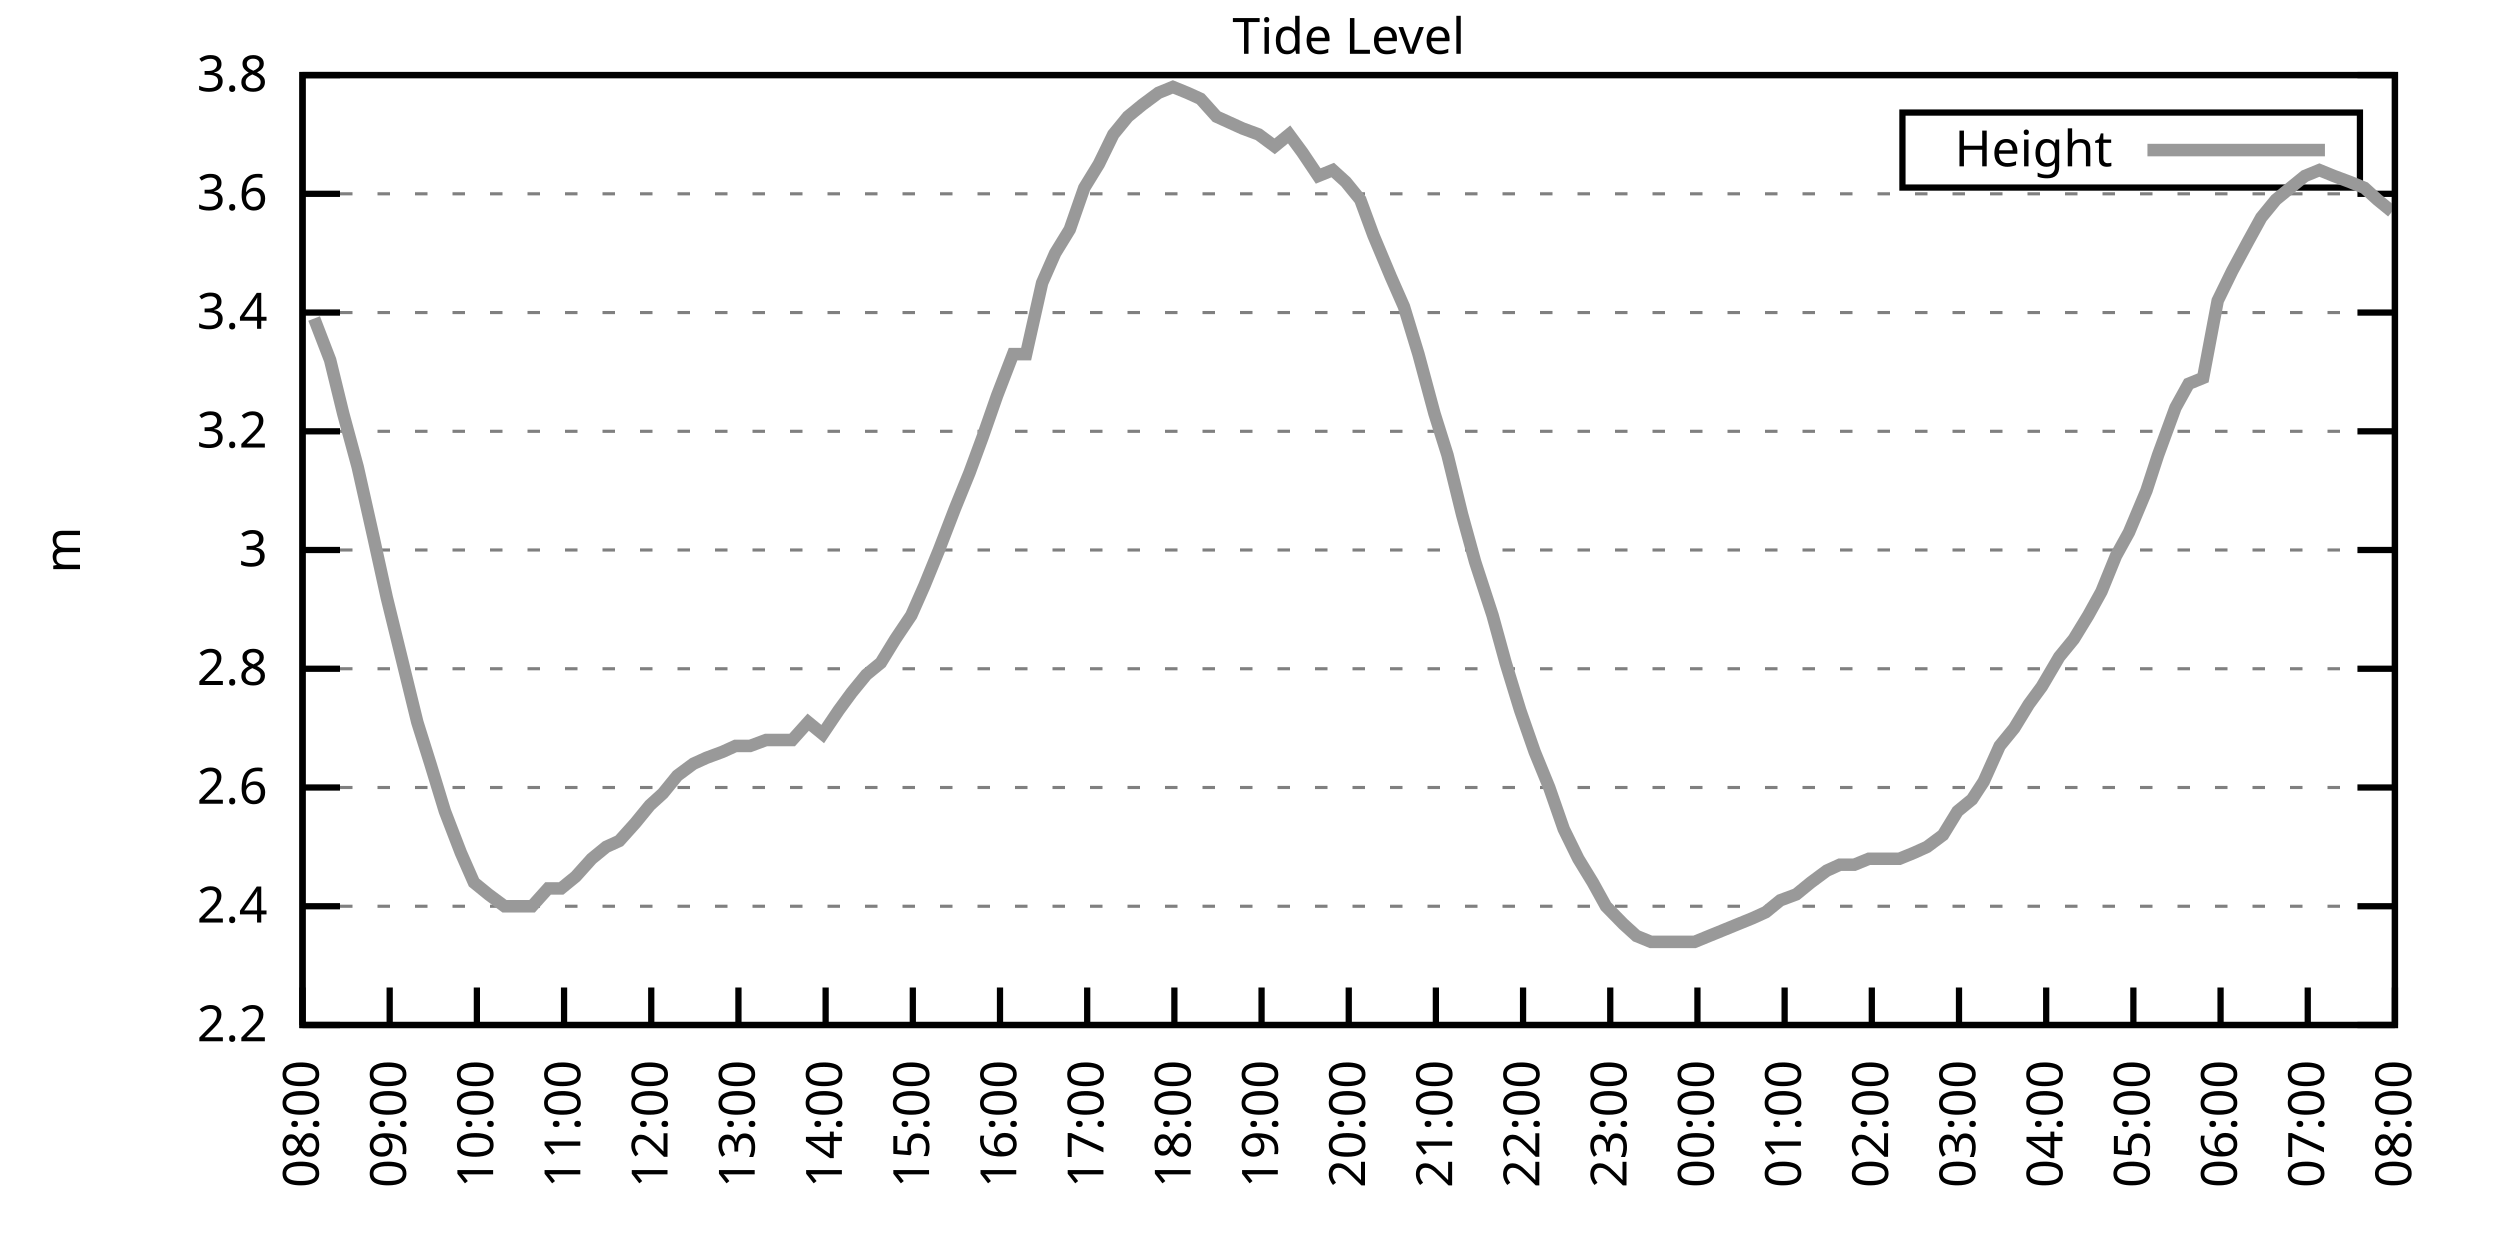
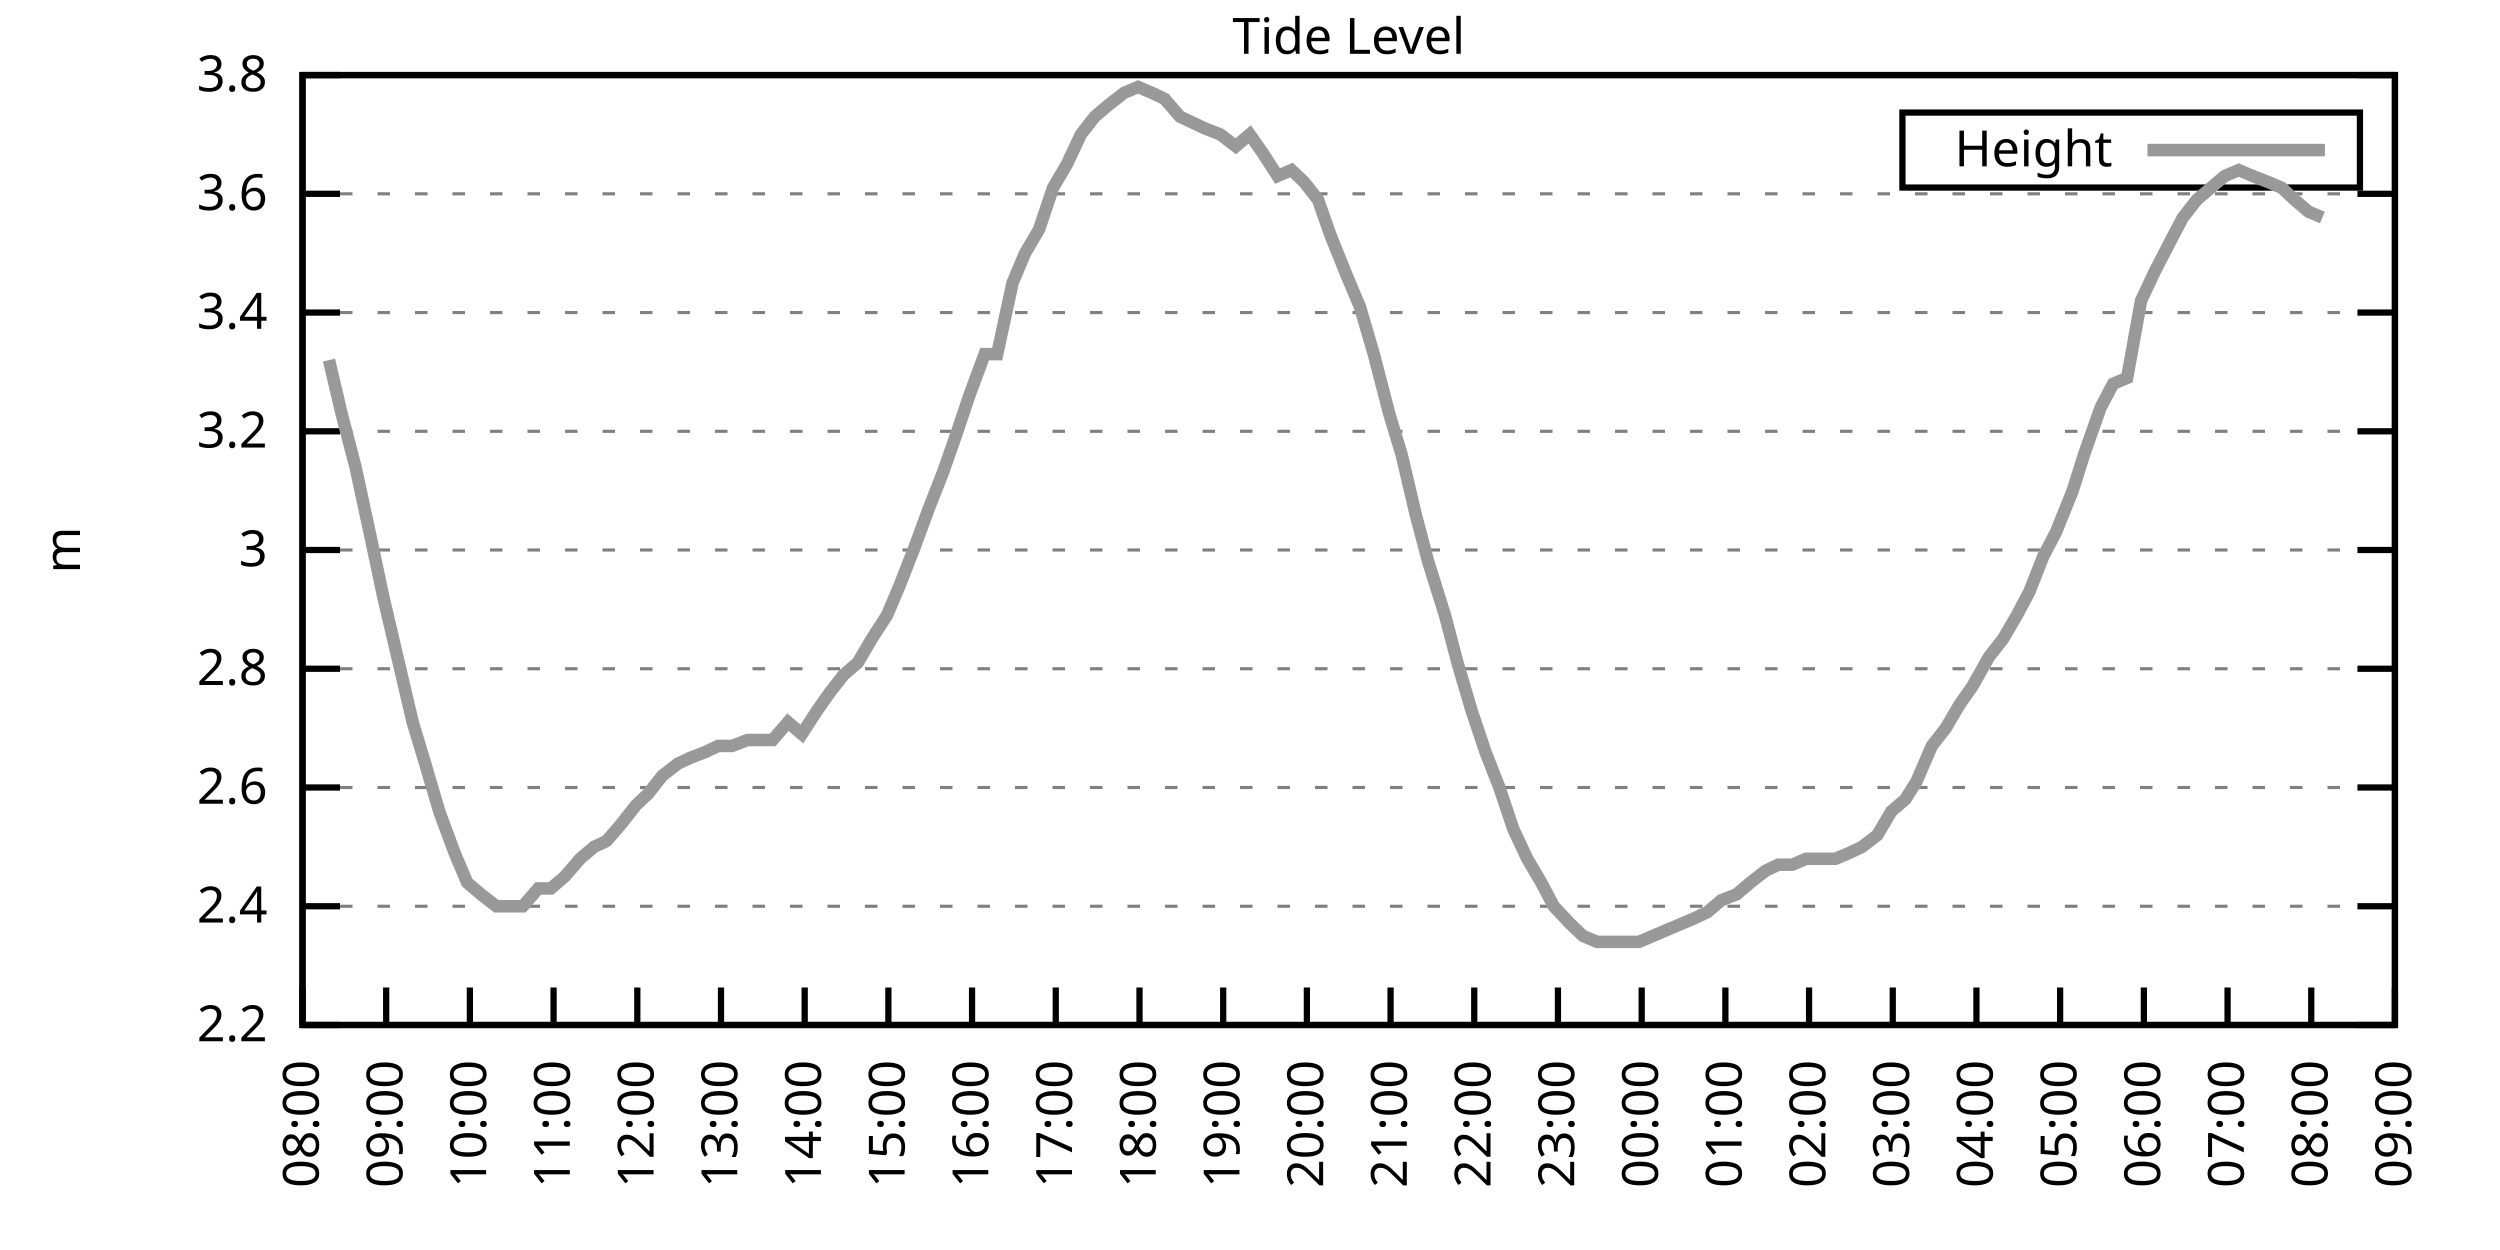
<svg xmlns="http://www.w3.org/2000/svg" xmlns:xlink="http://www.w3.org/1999/xlink" width="400" height="200" viewBox="0 0 400 200">
  <g id="gnuplot_canvas">
    <rect x="0" y="0" width="400" height="200" fill="none" />
    <defs>
      <circle id="gpDot" r="0.5" stroke-width="0.5" stroke="currentColor" />
      <path id="gpPt0" stroke-width="0.333" stroke="currentColor" d="M-1,0 h2 M0,-1 v2" />
      <path id="gpPt1" stroke-width="0.333" stroke="currentColor" d="M-1,-1 L1,1 M1,-1 L-1,1" />
      <path id="gpPt2" stroke-width="0.333" stroke="currentColor" d="M-1,0 L1,0 M0,-1 L0,1 M-1,-1 L1,1 M-1,1 L1,-1" />
      <rect id="gpPt3" stroke-width="0.333" stroke="currentColor" x="-1" y="-1" width="2" height="2" />
      <rect id="gpPt4" stroke-width="0.333" stroke="currentColor" fill="currentColor" x="-1" y="-1" width="2" height="2" />
      <circle id="gpPt5" stroke-width="0.333" stroke="currentColor" cx="0" cy="0" r="1" />
      <use xlink:href="#gpPt5" id="gpPt6" fill="currentColor" stroke="none" />
      <path id="gpPt7" stroke-width="0.333" stroke="currentColor" d="M0,-1.33 L-1.33,0.67 L1.33,0.67 z" />
      <use xlink:href="#gpPt7" id="gpPt8" fill="currentColor" stroke="none" />
      <use xlink:href="#gpPt7" id="gpPt9" stroke="currentColor" transform="rotate(180)" />
      <use xlink:href="#gpPt9" id="gpPt10" fill="currentColor" stroke="none" />
      <use xlink:href="#gpPt3" id="gpPt11" stroke="currentColor" transform="rotate(45)" />
      <use xlink:href="#gpPt11" id="gpPt12" fill="currentColor" stroke="none" />
      <path id="gpPt13" stroke-width="0.333" stroke="currentColor" d="M0,1.330 L1.265,0.411 L0.782,-1.067 L-0.782,-1.076 L-1.265,0.411 z" />
      <use xlink:href="#gpPt13" id="gpPt14" fill="currentColor" stroke="none" />
      <filter id="textbox" filterUnits="objectBoundingBox" x="0" y="0" height="1" width="1">
        <feFlood flood-color="white" flood-opacity="1" result="bgnd" />
        <feComposite in="SourceGraphic" in2="bgnd" operator="atop" />
      </filter>
      <filter id="greybox" filterUnits="objectBoundingBox" x="0" y="0" height="1" width="1">
        <feFlood flood-color="lightgrey" flood-opacity="1" result="grey" />
        <feComposite in="SourceGraphic" in2="grey" operator="atop" />
      </filter>
    </defs>
    <g fill="none" color="white" stroke="currentColor" stroke-width="1.00" stroke-linecap="butt" stroke-linejoin="miter">
</g>
    <g fill="none" color="black" stroke="currentColor" stroke-width="1.00" stroke-linecap="butt" stroke-linejoin="miter">
      <g stroke="none" shape-rendering="crispEdges">
        <polygon fill="rgb(255, 255, 255)" points="48.40,164.00 383.18,164.00 383.18,12.02 48.40,12.02 " />
      </g>
    </g>
    <g fill="none" color="black" stroke="currentColor" stroke-width="1.00" stroke-linecap="butt" stroke-linejoin="miter">
</g>
    <g fill="none" color="black" stroke="black" stroke-width="0.50" stroke-linecap="butt" stroke-linejoin="miter">
</g>
    <g fill="none" color="gray" stroke="currentColor" stroke-width="0.50" stroke-linecap="butt" stroke-linejoin="miter">
      <path stroke="gray" stroke-dasharray="2,4" class="gridline" d="M48.40,164.00 L383.19,164.00  " />
    </g>
    <g fill="none" color="gray" stroke="gray" stroke-width="1.00" stroke-linecap="butt" stroke-linejoin="miter">
</g>
    <g fill="none" color="black" stroke="currentColor" stroke-width="1.00" stroke-linecap="butt" stroke-linejoin="miter">
      <path stroke="black" d="M48.40,164.00 L54.40,164.00 M383.19,164.00 L377.19,164.00  " />
      <g transform="translate(42.80,166.60)" stroke="none" fill="black" font-family="Sans" font-size="8.00" text-anchor="end">
        <text>
          <tspan font-family="Sans"> 2.2</tspan>
        </text>
      </g>
    </g>
    <g fill="none" color="black" stroke="currentColor" stroke-width="1.00" stroke-linecap="butt" stroke-linejoin="miter">
</g>
    <g fill="none" color="black" stroke="black" stroke-width="0.50" stroke-linecap="butt" stroke-linejoin="miter">
</g>
    <g fill="none" color="gray" stroke="currentColor" stroke-width="0.50" stroke-linecap="butt" stroke-linejoin="miter">
      <path stroke="gray" stroke-dasharray="2,4" class="gridline" d="M48.40,145.00 L383.19,145.00  " />
    </g>
    <g fill="none" color="gray" stroke="gray" stroke-width="1.00" stroke-linecap="butt" stroke-linejoin="miter">
</g>
    <g fill="none" color="black" stroke="currentColor" stroke-width="1.00" stroke-linecap="butt" stroke-linejoin="miter">
      <path stroke="black" d="M48.40,145.00 L54.40,145.00 M383.19,145.00 L377.19,145.00  " />
      <g transform="translate(42.80,147.60)" stroke="none" fill="black" font-family="Sans" font-size="8.00" text-anchor="end">
        <text>
          <tspan font-family="Sans"> 2.4</tspan>
        </text>
      </g>
    </g>
    <g fill="none" color="black" stroke="currentColor" stroke-width="1.00" stroke-linecap="butt" stroke-linejoin="miter">
</g>
    <g fill="none" color="black" stroke="black" stroke-width="0.50" stroke-linecap="butt" stroke-linejoin="miter">
</g>
    <g fill="none" color="gray" stroke="currentColor" stroke-width="0.50" stroke-linecap="butt" stroke-linejoin="miter">
      <path stroke="gray" stroke-dasharray="2,4" class="gridline" d="M48.40,126.00 L383.19,126.00  " />
    </g>
    <g fill="none" color="gray" stroke="gray" stroke-width="1.00" stroke-linecap="butt" stroke-linejoin="miter">
</g>
    <g fill="none" color="black" stroke="currentColor" stroke-width="1.00" stroke-linecap="butt" stroke-linejoin="miter">
      <path stroke="black" d="M48.40,126.00 L54.40,126.00 M383.19,126.00 L377.19,126.00  " />
      <g transform="translate(42.80,128.60)" stroke="none" fill="black" font-family="Sans" font-size="8.00" text-anchor="end">
        <text>
          <tspan font-family="Sans"> 2.6</tspan>
        </text>
      </g>
    </g>
    <g fill="none" color="black" stroke="currentColor" stroke-width="1.00" stroke-linecap="butt" stroke-linejoin="miter">
</g>
    <g fill="none" color="black" stroke="black" stroke-width="0.50" stroke-linecap="butt" stroke-linejoin="miter">
</g>
    <g fill="none" color="gray" stroke="currentColor" stroke-width="0.50" stroke-linecap="butt" stroke-linejoin="miter">
      <path stroke="gray" stroke-dasharray="2,4" class="gridline" d="M48.40,107.00 L383.19,107.00  " />
    </g>
    <g fill="none" color="gray" stroke="gray" stroke-width="1.00" stroke-linecap="butt" stroke-linejoin="miter">
</g>
    <g fill="none" color="black" stroke="currentColor" stroke-width="1.00" stroke-linecap="butt" stroke-linejoin="miter">
      <path stroke="black" d="M48.40,107.00 L54.40,107.00 M383.19,107.00 L377.19,107.00  " />
      <g transform="translate(42.80,109.60)" stroke="none" fill="black" font-family="Sans" font-size="8.00" text-anchor="end">
        <text>
          <tspan font-family="Sans"> 2.8</tspan>
        </text>
      </g>
    </g>
    <g fill="none" color="black" stroke="currentColor" stroke-width="1.00" stroke-linecap="butt" stroke-linejoin="miter">
</g>
    <g fill="none" color="black" stroke="black" stroke-width="0.50" stroke-linecap="butt" stroke-linejoin="miter">
</g>
    <g fill="none" color="gray" stroke="currentColor" stroke-width="0.50" stroke-linecap="butt" stroke-linejoin="miter">
      <path stroke="gray" stroke-dasharray="2,4" class="gridline" d="M48.40,88.00 L383.19,88.00  " />
    </g>
    <g fill="none" color="gray" stroke="gray" stroke-width="1.00" stroke-linecap="butt" stroke-linejoin="miter">
</g>
    <g fill="none" color="black" stroke="currentColor" stroke-width="1.00" stroke-linecap="butt" stroke-linejoin="miter">
      <path stroke="black" d="M48.40,88.00 L54.40,88.00 M383.19,88.00 L377.19,88.00  " />
      <g transform="translate(42.80,90.60)" stroke="none" fill="black" font-family="Sans" font-size="8.00" text-anchor="end">
        <text>
          <tspan font-family="Sans"> 3</tspan>
        </text>
      </g>
    </g>
    <g fill="none" color="black" stroke="currentColor" stroke-width="1.00" stroke-linecap="butt" stroke-linejoin="miter">
</g>
    <g fill="none" color="black" stroke="black" stroke-width="0.50" stroke-linecap="butt" stroke-linejoin="miter">
</g>
    <g fill="none" color="gray" stroke="currentColor" stroke-width="0.50" stroke-linecap="butt" stroke-linejoin="miter">
      <path stroke="gray" stroke-dasharray="2,4" class="gridline" d="M48.40,69.01 L383.19,69.01  " />
    </g>
    <g fill="none" color="gray" stroke="gray" stroke-width="1.00" stroke-linecap="butt" stroke-linejoin="miter">
</g>
    <g fill="none" color="black" stroke="currentColor" stroke-width="1.00" stroke-linecap="butt" stroke-linejoin="miter">
      <path stroke="black" d="M48.40,69.01 L54.40,69.01 M383.19,69.01 L377.19,69.01  " />
      <g transform="translate(42.80,71.61)" stroke="none" fill="black" font-family="Sans" font-size="8.00" text-anchor="end">
        <text>
          <tspan font-family="Sans"> 3.2</tspan>
        </text>
      </g>
    </g>
    <g fill="none" color="black" stroke="currentColor" stroke-width="1.00" stroke-linecap="butt" stroke-linejoin="miter">
</g>
    <g fill="none" color="black" stroke="black" stroke-width="0.50" stroke-linecap="butt" stroke-linejoin="miter">
</g>
    <g fill="none" color="gray" stroke="currentColor" stroke-width="0.50" stroke-linecap="butt" stroke-linejoin="miter">
      <path stroke="gray" stroke-dasharray="2,4" class="gridline" d="M48.40,50.01 L383.19,50.01  " />
    </g>
    <g fill="none" color="gray" stroke="gray" stroke-width="1.00" stroke-linecap="butt" stroke-linejoin="miter">
</g>
    <g fill="none" color="black" stroke="currentColor" stroke-width="1.00" stroke-linecap="butt" stroke-linejoin="miter">
      <path stroke="black" d="M48.40,50.01 L54.40,50.01 M383.19,50.01 L377.19,50.01  " />
      <g transform="translate(42.80,52.61)" stroke="none" fill="black" font-family="Sans" font-size="8.00" text-anchor="end">
        <text>
          <tspan font-family="Sans"> 3.4</tspan>
        </text>
      </g>
    </g>
    <g fill="none" color="black" stroke="currentColor" stroke-width="1.00" stroke-linecap="butt" stroke-linejoin="miter">
</g>
    <g fill="none" color="black" stroke="black" stroke-width="0.50" stroke-linecap="butt" stroke-linejoin="miter">
</g>
    <g fill="none" color="gray" stroke="currentColor" stroke-width="0.50" stroke-linecap="butt" stroke-linejoin="miter">
      <path stroke="gray" stroke-dasharray="2,4" class="gridline" d="M48.40,31.01 L383.19,31.01  " />
    </g>
    <g fill="none" color="gray" stroke="gray" stroke-width="1.00" stroke-linecap="butt" stroke-linejoin="miter">
</g>
    <g fill="none" color="black" stroke="currentColor" stroke-width="1.00" stroke-linecap="butt" stroke-linejoin="miter">
      <path stroke="black" d="M48.40,31.01 L54.40,31.01 M383.19,31.01 L377.19,31.01  " />
      <g transform="translate(42.80,33.61)" stroke="none" fill="black" font-family="Sans" font-size="8.00" text-anchor="end">
        <text>
          <tspan font-family="Sans"> 3.6</tspan>
        </text>
      </g>
    </g>
    <g fill="none" color="black" stroke="currentColor" stroke-width="1.00" stroke-linecap="butt" stroke-linejoin="miter">
</g>
    <g fill="none" color="black" stroke="black" stroke-width="0.50" stroke-linecap="butt" stroke-linejoin="miter">
</g>
    <g fill="none" color="gray" stroke="currentColor" stroke-width="0.50" stroke-linecap="butt" stroke-linejoin="miter">
      <path stroke="gray" stroke-dasharray="2,4" class="gridline" d="M48.40,12.01 L383.19,12.01  " />
    </g>
    <g fill="none" color="gray" stroke="gray" stroke-width="1.00" stroke-linecap="butt" stroke-linejoin="miter">
</g>
    <g fill="none" color="black" stroke="currentColor" stroke-width="1.00" stroke-linecap="butt" stroke-linejoin="miter">
      <path stroke="black" d="M48.40,12.01 L54.40,12.01 M383.19,12.01 L377.19,12.01  " />
      <g transform="translate(42.80,14.61)" stroke="none" fill="black" font-family="Sans" font-size="8.00" text-anchor="end">
        <text>
          <tspan font-family="Sans"> 3.8</tspan>
        </text>
      </g>
    </g>
    <g fill="none" color="black" stroke="currentColor" stroke-width="1.00" stroke-linecap="butt" stroke-linejoin="miter">
      <path stroke="black" d="M48.40,164.00 L48.40,158.00  " />
      <g transform="translate(51.00,169.60) rotate(270.00)" stroke="none" fill="black" font-family="Sans" font-size="8.00" text-anchor="end">
        <text>
          <tspan font-family="Sans">08:00</tspan>
        </text>
      </g>
    </g>
    <g fill="none" color="black" stroke="currentColor" stroke-width="1.00" stroke-linecap="butt" stroke-linejoin="miter">
-       <path stroke="black" d="M62.35,164.00 L62.35,158.00  " />
-       <g transform="translate(64.95,169.60) rotate(270.00)" stroke="none" fill="black" font-family="Sans" font-size="8.00" text-anchor="end">
+       <path stroke="black" d="M61.79,164.00 L61.79,158.00  " />
+       <g transform="translate(64.39,169.60) rotate(270.00)" stroke="none" fill="black" font-family="Sans" font-size="8.00" text-anchor="end">
        <text>
          <tspan font-family="Sans">09:00</tspan>
        </text>
      </g>
    </g>
    <g fill="none" color="black" stroke="currentColor" stroke-width="1.00" stroke-linecap="butt" stroke-linejoin="miter">
-       <path stroke="black" d="M76.30,164.00 L76.30,158.00  " />
-       <g transform="translate(78.90,169.60) rotate(270.00)" stroke="none" fill="black" font-family="Sans" font-size="8.00" text-anchor="end">
+       <path stroke="black" d="M75.18,164.00 L75.18,158.00  " />
+       <g transform="translate(77.78,169.60) rotate(270.00)" stroke="none" fill="black" font-family="Sans" font-size="8.00" text-anchor="end">
        <text>
          <tspan font-family="Sans">10:00</tspan>
        </text>
      </g>
    </g>
    <g fill="none" color="black" stroke="currentColor" stroke-width="1.00" stroke-linecap="butt" stroke-linejoin="miter">
-       <path stroke="black" d="M90.25,164.00 L90.25,158.00  " />
-       <g transform="translate(92.85,169.60) rotate(270.00)" stroke="none" fill="black" font-family="Sans" font-size="8.00" text-anchor="end">
+       <path stroke="black" d="M88.57,164.00 L88.57,158.00  " />
+       <g transform="translate(91.17,169.60) rotate(270.00)" stroke="none" fill="black" font-family="Sans" font-size="8.00" text-anchor="end">
        <text>
          <tspan font-family="Sans">11:00</tspan>
        </text>
      </g>
    </g>
    <g fill="none" color="black" stroke="currentColor" stroke-width="1.00" stroke-linecap="butt" stroke-linejoin="miter">
-       <path stroke="black" d="M104.20,164.00 L104.20,158.00  " />
-       <g transform="translate(106.80,169.60) rotate(270.00)" stroke="none" fill="black" font-family="Sans" font-size="8.00" text-anchor="end">
+       <path stroke="black" d="M101.97,164.00 L101.97,158.00  " />
+       <g transform="translate(104.57,169.60) rotate(270.00)" stroke="none" fill="black" font-family="Sans" font-size="8.00" text-anchor="end">
        <text>
          <tspan font-family="Sans">12:00</tspan>
        </text>
      </g>
    </g>
    <g fill="none" color="black" stroke="currentColor" stroke-width="1.00" stroke-linecap="butt" stroke-linejoin="miter">
-       <path stroke="black" d="M118.15,164.00 L118.15,158.00  " />
-       <g transform="translate(120.75,169.60) rotate(270.00)" stroke="none" fill="black" font-family="Sans" font-size="8.00" text-anchor="end">
+       <path stroke="black" d="M115.36,164.00 L115.36,158.00  " />
+       <g transform="translate(117.96,169.60) rotate(270.00)" stroke="none" fill="black" font-family="Sans" font-size="8.00" text-anchor="end">
        <text>
          <tspan font-family="Sans">13:00</tspan>
        </text>
      </g>
    </g>
    <g fill="none" color="black" stroke="currentColor" stroke-width="1.00" stroke-linecap="butt" stroke-linejoin="miter">
-       <path stroke="black" d="M132.10,164.00 L132.10,158.00  " />
-       <g transform="translate(134.70,169.60) rotate(270.00)" stroke="none" fill="black" font-family="Sans" font-size="8.00" text-anchor="end">
+       <path stroke="black" d="M128.75,164.00 L128.75,158.00  " />
+       <g transform="translate(131.35,169.60) rotate(270.00)" stroke="none" fill="black" font-family="Sans" font-size="8.00" text-anchor="end">
        <text>
          <tspan font-family="Sans">14:00</tspan>
        </text>
      </g>
    </g>
    <g fill="none" color="black" stroke="currentColor" stroke-width="1.00" stroke-linecap="butt" stroke-linejoin="miter">
-       <path stroke="black" d="M146.05,164.00 L146.05,158.00  " />
-       <g transform="translate(148.65,169.60) rotate(270.00)" stroke="none" fill="black" font-family="Sans" font-size="8.00" text-anchor="end">
+       <path stroke="black" d="M142.14,164.00 L142.14,158.00  " />
+       <g transform="translate(144.74,169.60) rotate(270.00)" stroke="none" fill="black" font-family="Sans" font-size="8.00" text-anchor="end">
        <text>
          <tspan font-family="Sans">15:00</tspan>
        </text>
      </g>
    </g>
    <g fill="none" color="black" stroke="currentColor" stroke-width="1.00" stroke-linecap="butt" stroke-linejoin="miter">
-       <path stroke="black" d="M160.00,164.00 L160.00,158.00  " />
-       <g transform="translate(162.60,169.60) rotate(270.00)" stroke="none" fill="black" font-family="Sans" font-size="8.00" text-anchor="end">
+       <path stroke="black" d="M155.53,164.00 L155.53,158.00  " />
+       <g transform="translate(158.13,169.60) rotate(270.00)" stroke="none" fill="black" font-family="Sans" font-size="8.00" text-anchor="end">
        <text>
          <tspan font-family="Sans">16:00</tspan>
        </text>
      </g>
    </g>
    <g fill="none" color="black" stroke="currentColor" stroke-width="1.00" stroke-linecap="butt" stroke-linejoin="miter">
-       <path stroke="black" d="M173.95,164.00 L173.95,158.00  " />
-       <g transform="translate(176.55,169.60) rotate(270.00)" stroke="none" fill="black" font-family="Sans" font-size="8.00" text-anchor="end">
+       <path stroke="black" d="M168.92,164.00 L168.92,158.00  " />
+       <g transform="translate(171.52,169.60) rotate(270.00)" stroke="none" fill="black" font-family="Sans" font-size="8.00" text-anchor="end">
        <text>
          <tspan font-family="Sans">17:00</tspan>
        </text>
      </g>
    </g>
    <g fill="none" color="black" stroke="currentColor" stroke-width="1.00" stroke-linecap="butt" stroke-linejoin="miter">
-       <path stroke="black" d="M187.90,164.00 L187.90,158.00  " />
-       <g transform="translate(190.50,169.60) rotate(270.00)" stroke="none" fill="black" font-family="Sans" font-size="8.00" text-anchor="end">
+       <path stroke="black" d="M182.32,164.00 L182.32,158.00  " />
+       <g transform="translate(184.92,169.60) rotate(270.00)" stroke="none" fill="black" font-family="Sans" font-size="8.00" text-anchor="end">
        <text>
          <tspan font-family="Sans">18:00</tspan>
        </text>
      </g>
    </g>
    <g fill="none" color="black" stroke="currentColor" stroke-width="1.00" stroke-linecap="butt" stroke-linejoin="miter">
-       <path stroke="black" d="M201.85,164.00 L201.85,158.00  " />
-       <g transform="translate(204.45,169.60) rotate(270.00)" stroke="none" fill="black" font-family="Sans" font-size="8.00" text-anchor="end">
+       <path stroke="black" d="M195.71,164.00 L195.71,158.00  " />
+       <g transform="translate(198.31,169.60) rotate(270.00)" stroke="none" fill="black" font-family="Sans" font-size="8.00" text-anchor="end">
        <text>
          <tspan font-family="Sans">19:00</tspan>
        </text>
      </g>
    </g>
    <g fill="none" color="black" stroke="currentColor" stroke-width="1.00" stroke-linecap="butt" stroke-linejoin="miter">
-       <path stroke="black" d="M215.80,164.00 L215.80,158.00  " />
-       <g transform="translate(218.40,169.60) rotate(270.00)" stroke="none" fill="black" font-family="Sans" font-size="8.00" text-anchor="end">
+       <path stroke="black" d="M209.10,164.00 L209.10,158.00  " />
+       <g transform="translate(211.70,169.60) rotate(270.00)" stroke="none" fill="black" font-family="Sans" font-size="8.00" text-anchor="end">
        <text>
          <tspan font-family="Sans">20:00</tspan>
        </text>
      </g>
    </g>
    <g fill="none" color="black" stroke="currentColor" stroke-width="1.00" stroke-linecap="butt" stroke-linejoin="miter">
-       <path stroke="black" d="M229.74,164.00 L229.74,158.00  " />
-       <g transform="translate(232.34,169.60) rotate(270.00)" stroke="none" fill="black" font-family="Sans" font-size="8.00" text-anchor="end">
+       <path stroke="black" d="M222.49,164.00 L222.49,158.00  " />
+       <g transform="translate(225.09,169.60) rotate(270.00)" stroke="none" fill="black" font-family="Sans" font-size="8.00" text-anchor="end">
        <text>
          <tspan font-family="Sans">21:00</tspan>
        </text>
      </g>
    </g>
    <g fill="none" color="black" stroke="currentColor" stroke-width="1.00" stroke-linecap="butt" stroke-linejoin="miter">
-       <path stroke="black" d="M243.69,164.00 L243.69,158.00  " />
-       <g transform="translate(246.29,169.60) rotate(270.00)" stroke="none" fill="black" font-family="Sans" font-size="8.00" text-anchor="end">
+       <path stroke="black" d="M235.88,164.00 L235.88,158.00  " />
+       <g transform="translate(238.48,169.60) rotate(270.00)" stroke="none" fill="black" font-family="Sans" font-size="8.00" text-anchor="end">
        <text>
          <tspan font-family="Sans">22:00</tspan>
        </text>
      </g>
    </g>
    <g fill="none" color="black" stroke="currentColor" stroke-width="1.00" stroke-linecap="butt" stroke-linejoin="miter">
-       <path stroke="black" d="M257.64,164.00 L257.64,158.00  " />
-       <g transform="translate(260.24,169.60) rotate(270.00)" stroke="none" fill="black" font-family="Sans" font-size="8.00" text-anchor="end">
+       <path stroke="black" d="M249.27,164.00 L249.27,158.00  " />
+       <g transform="translate(251.87,169.60) rotate(270.00)" stroke="none" fill="black" font-family="Sans" font-size="8.00" text-anchor="end">
        <text>
          <tspan font-family="Sans">23:00</tspan>
        </text>
      </g>
    </g>
    <g fill="none" color="black" stroke="currentColor" stroke-width="1.00" stroke-linecap="butt" stroke-linejoin="miter">
-       <path stroke="black" d="M271.59,164.00 L271.59,158.00  " />
-       <g transform="translate(274.19,169.60) rotate(270.00)" stroke="none" fill="black" font-family="Sans" font-size="8.00" text-anchor="end">
+       <path stroke="black" d="M262.67,164.00 L262.67,158.00  " />
+       <g transform="translate(265.27,169.60) rotate(270.00)" stroke="none" fill="black" font-family="Sans" font-size="8.00" text-anchor="end">
        <text>
          <tspan font-family="Sans">00:00</tspan>
        </text>
      </g>
    </g>
    <g fill="none" color="black" stroke="currentColor" stroke-width="1.00" stroke-linecap="butt" stroke-linejoin="miter">
-       <path stroke="black" d="M285.54,164.00 L285.54,158.00  " />
-       <g transform="translate(288.14,169.60) rotate(270.00)" stroke="none" fill="black" font-family="Sans" font-size="8.00" text-anchor="end">
+       <path stroke="black" d="M276.06,164.00 L276.06,158.00  " />
+       <g transform="translate(278.66,169.60) rotate(270.00)" stroke="none" fill="black" font-family="Sans" font-size="8.00" text-anchor="end">
        <text>
          <tspan font-family="Sans">01:00</tspan>
        </text>
      </g>
    </g>
    <g fill="none" color="black" stroke="currentColor" stroke-width="1.00" stroke-linecap="butt" stroke-linejoin="miter">
-       <path stroke="black" d="M299.49,164.00 L299.49,158.00  " />
-       <g transform="translate(302.09,169.60) rotate(270.00)" stroke="none" fill="black" font-family="Sans" font-size="8.00" text-anchor="end">
+       <path stroke="black" d="M289.45,164.00 L289.45,158.00  " />
+       <g transform="translate(292.05,169.60) rotate(270.00)" stroke="none" fill="black" font-family="Sans" font-size="8.00" text-anchor="end">
        <text>
          <tspan font-family="Sans">02:00</tspan>
        </text>
      </g>
    </g>
    <g fill="none" color="black" stroke="currentColor" stroke-width="1.00" stroke-linecap="butt" stroke-linejoin="miter">
-       <path stroke="black" d="M313.44,164.00 L313.44,158.00  " />
-       <g transform="translate(316.04,169.60) rotate(270.00)" stroke="none" fill="black" font-family="Sans" font-size="8.00" text-anchor="end">
+       <path stroke="black" d="M302.84,164.00 L302.84,158.00  " />
+       <g transform="translate(305.44,169.60) rotate(270.00)" stroke="none" fill="black" font-family="Sans" font-size="8.00" text-anchor="end">
        <text>
          <tspan font-family="Sans">03:00</tspan>
        </text>
      </g>
    </g>
    <g fill="none" color="black" stroke="currentColor" stroke-width="1.00" stroke-linecap="butt" stroke-linejoin="miter">
-       <path stroke="black" d="M327.39,164.00 L327.39,158.00  " />
-       <g transform="translate(329.99,169.60) rotate(270.00)" stroke="none" fill="black" font-family="Sans" font-size="8.00" text-anchor="end">
+       <path stroke="black" d="M316.23,164.00 L316.23,158.00  " />
+       <g transform="translate(318.83,169.60) rotate(270.00)" stroke="none" fill="black" font-family="Sans" font-size="8.00" text-anchor="end">
        <text>
          <tspan font-family="Sans">04:00</tspan>
        </text>
      </g>
    </g>
    <g fill="none" color="black" stroke="currentColor" stroke-width="1.00" stroke-linecap="butt" stroke-linejoin="miter">
-       <path stroke="black" d="M341.34,164.00 L341.34,158.00  " />
-       <g transform="translate(343.94,169.60) rotate(270.00)" stroke="none" fill="black" font-family="Sans" font-size="8.00" text-anchor="end">
+       <path stroke="black" d="M329.62,164.00 L329.62,158.00  " />
+       <g transform="translate(332.22,169.60) rotate(270.00)" stroke="none" fill="black" font-family="Sans" font-size="8.00" text-anchor="end">
        <text>
          <tspan font-family="Sans">05:00</tspan>
        </text>
      </g>
    </g>
    <g fill="none" color="black" stroke="currentColor" stroke-width="1.00" stroke-linecap="butt" stroke-linejoin="miter">
-       <path stroke="black" d="M355.29,164.00 L355.29,158.00  " />
-       <g transform="translate(357.89,169.60) rotate(270.00)" stroke="none" fill="black" font-family="Sans" font-size="8.00" text-anchor="end">
+       <path stroke="black" d="M343.02,164.00 L343.02,158.00  " />
+       <g transform="translate(345.62,169.60) rotate(270.00)" stroke="none" fill="black" font-family="Sans" font-size="8.00" text-anchor="end">
        <text>
          <tspan font-family="Sans">06:00</tspan>
        </text>
      </g>
    </g>
    <g fill="none" color="black" stroke="currentColor" stroke-width="1.00" stroke-linecap="butt" stroke-linejoin="miter">
-       <path stroke="black" d="M369.24,164.00 L369.24,158.00  " />
-       <g transform="translate(371.84,169.60) rotate(270.00)" stroke="none" fill="black" font-family="Sans" font-size="8.00" text-anchor="end">
+       <path stroke="black" d="M356.41,164.00 L356.41,158.00  " />
+       <g transform="translate(359.01,169.60) rotate(270.00)" stroke="none" fill="black" font-family="Sans" font-size="8.00" text-anchor="end">
        <text>
          <tspan font-family="Sans">07:00</tspan>
+         </text>
+       </g>
+     </g>
+     <g fill="none" color="black" stroke="currentColor" stroke-width="1.00" stroke-linecap="butt" stroke-linejoin="miter">
+       <path stroke="black" d="M369.80,164.00 L369.80,158.00  " />
+       <g transform="translate(372.40,169.60) rotate(270.00)" stroke="none" fill="black" font-family="Sans" font-size="8.00" text-anchor="end">
+         <text>
+           <tspan font-family="Sans">08:00</tspan>
        </text>
      </g>
    </g>
    <g fill="none" color="black" stroke="currentColor" stroke-width="1.00" stroke-linecap="butt" stroke-linejoin="miter">
      <path stroke="black" d="M383.19,164.00 L383.19,158.00  " />
      <g transform="translate(385.79,169.60) rotate(270.00)" stroke="none" fill="black" font-family="Sans" font-size="8.00" text-anchor="end">
        <text>
-           <tspan font-family="Sans">08:00</tspan>
+           <tspan font-family="Sans">09:00</tspan>
        </text>
      </g>
    </g>
    <g fill="none" color="black" stroke="currentColor" stroke-width="1.00" stroke-linecap="butt" stroke-linejoin="miter">
</g>
    <g fill="none" color="black" stroke="currentColor" stroke-width="1.00" stroke-linecap="butt" stroke-linejoin="miter">
      <path stroke="black" d="M48.40,12.01 L48.40,164.00 L383.19,164.00 L383.19,12.01 L48.40,12.01 Z  " />
    </g>
    <g fill="none" color="black" stroke="currentColor" stroke-width="1.00" stroke-linecap="butt" stroke-linejoin="miter">
</g>
    <g fill="none" color="black" stroke="currentColor" stroke-width="1.00" stroke-linecap="butt" stroke-linejoin="miter">
      <path stroke="black" d="M304.39,30.01 L304.39,18.01 L377.59,18.01 L377.59,30.01 L304.39,30.01 Z  " />
    </g>
    <g id="Tide_level_plot_1">
      <g fill="none" color="white" stroke="black" stroke-width="2.00" stroke-linecap="butt" stroke-linejoin="miter">
</g>
      <g fill="none" color="black" stroke="currentColor" stroke-width="2.00" stroke-linecap="butt" stroke-linejoin="miter">
        <g transform="translate(337.99,26.61)" stroke="none" fill="black" font-family="Sans" font-size="8.00" text-anchor="end">
          <text>
            <tspan font-family="Sans">Height</tspan>
          </text>
        </g>
      </g>
      <g fill="none" color="black" stroke="currentColor" stroke-width="2.00" stroke-linecap="butt" stroke-linejoin="miter">
-         <path stroke="rgb(153, 153, 153)" d="M343.59,24.01 L371.99,24.01 M50.26,50.96 L52.82,57.61 L54.91,66.16 L57.23,74.71 L59.79,86.11 L61.88,95.60   L64.21,105.10 L66.77,115.55 L68.86,122.20 L71.18,129.80 L73.74,136.45 L75.83,141.20 L78.16,143.10 L80.72,145.00   L82.81,145.00 L85.13,145.00 L87.69,142.15 L89.78,142.15 L92.11,140.25 L94.67,137.40 L96.99,135.50 L99.08,134.55   L101.64,131.70 L103.97,128.85 L106.06,126.95 L108.38,124.10 L110.94,122.20 L113.03,121.25 L115.59,120.30 L117.68,119.35   L120.01,119.35 L122.57,118.40 L124.66,118.40 L126.75,118.40 L129.31,115.55 L131.63,117.45 L134.19,113.65 L136.28,110.80   L138.61,107.95 L140.93,106.05 L143.26,102.25 L145.81,98.45 L147.91,93.70 L150.23,88.01 L152.79,81.36 L155.11,75.66   L157.21,69.96 L159.53,63.31 L162.09,56.66 L164.18,56.66 L166.74,45.26 L168.83,40.51 L171.16,36.71 L173.48,30.06   L175.81,26.26 L178.13,21.51 L180.46,18.66 L182.78,16.76 L185.34,14.86 L187.66,13.91 L189.99,14.86 L192.08,15.81   L194.64,18.66 L196.73,19.61 L198.82,20.56 L201.38,21.51 L203.94,23.41 L206.26,21.51 L208.36,24.36 L210.91,28.16   L213.24,27.21 L215.33,29.11 L217.65,31.96 L219.75,37.66 L222.54,44.31 L224.63,49.06 L226.95,56.66 L229.51,66.16   L231.60,72.81 L233.93,82.31 L236.02,89.90 L238.81,98.45 L240.90,106.05 L243.23,113.65 L245.55,120.30 L247.88,126.00   L250.20,132.65 L252.53,137.40 L254.85,141.20 L256.95,145.00 L259.74,147.85 L261.83,149.75 L264.15,150.70 L266.25,150.70   L268.57,150.70 L271.13,150.70 L273.45,149.75 L275.78,148.80 L278.10,147.85 L280.43,146.90 L282.52,145.95 L284.85,144.05   L287.40,143.10 L289.73,141.20 L292.29,139.30 L294.38,138.35 L296.70,138.35 L299.03,137.40 L301.35,137.40 L303.91,137.40   L306.23,136.45 L308.33,135.50 L310.88,133.60 L313.21,129.80 L315.53,127.90 L317.39,125.05 L319.95,119.35 L322.28,116.50   L324.60,112.70 L326.69,109.85 L329.48,105.10 L331.81,102.25 L334.13,98.45 L336.23,94.65 L338.55,88.95 L340.64,85.16   L343.43,78.51 L345.29,72.81 L348.08,65.21 L350.18,61.41 L352.50,60.46 L354.83,48.11 L357.15,43.36 L359.71,38.61   L361.80,34.81 L364.13,31.96 L366.45,30.06 L368.78,28.16 L371.10,27.21 L373.43,28.16 L375.98,29.11 L378.31,30.06   L380.40,31.96 L382.73,33.86  " />
+         <path stroke="rgb(153, 153, 153)" d="M343.59,24.01 L371.99,24.01 M52.64,57.61 L54.65,66.16 L56.88,74.71 L59.34,86.11 L61.35,95.60 L63.58,105.10   L66.03,115.55 L68.04,122.20 L70.27,129.80 L72.73,136.45 L74.74,141.20 L76.97,143.10 L79.42,145.00 L81.43,145.00   L83.66,145.00 L86.12,142.15 L88.13,142.15 L90.36,140.25 L92.82,137.40 L95.05,135.50 L97.06,134.55 L99.51,131.70   L101.74,128.85 L103.75,126.95 L105.98,124.10 L108.44,122.20 L110.45,121.25 L112.90,120.30 L114.91,119.35 L117.14,119.35   L119.60,118.40 L121.61,118.40 L123.62,118.40 L126.07,115.55 L128.30,117.45 L130.76,113.65 L132.77,110.80 L135.00,107.95   L137.23,106.05 L139.46,102.25 L141.92,98.45 L143.93,93.70 L146.16,88.01 L148.61,81.36 L150.85,75.66 L152.85,69.96   L155.09,63.31 L157.54,56.66 L159.55,56.66 L162.01,45.26 L164.01,40.51 L166.25,36.71 L168.48,30.06 L170.71,26.26   L172.94,21.51 L175.17,18.66 L177.41,16.76 L179.86,14.86 L182.09,13.91 L184.32,14.86 L186.33,15.81 L188.79,18.66   L190.80,19.61 L192.81,20.56 L195.26,21.51 L197.72,23.41 L199.95,21.51 L201.96,24.36 L204.41,28.16 L206.64,27.21   L208.65,29.11 L210.88,31.96 L212.89,37.66 L215.57,44.31 L217.58,49.06 L219.81,56.66 L222.27,66.16 L224.28,72.81   L226.51,82.31 L228.52,89.90 L231.20,98.45 L233.20,106.05 L235.44,113.65 L237.67,120.30 L239.90,126.00 L242.13,132.65   L244.36,137.40 L246.60,141.20 L248.60,145.00 L251.28,147.85 L253.29,149.75 L255.52,150.70 L257.53,150.70 L259.76,150.70   L262.22,150.70 L264.45,149.75 L266.68,148.80 L268.92,147.85 L271.15,146.90 L273.16,145.95 L275.39,144.05 L277.84,143.10   L280.07,141.20 L282.53,139.30 L284.54,138.35 L286.77,138.35 L289.00,137.40 L291.23,137.40 L293.69,137.40 L295.92,136.45   L297.93,135.50 L300.39,133.60 L302.62,129.80 L304.85,127.90 L306.63,125.05 L309.09,119.35 L311.32,116.50 L313.55,112.70   L315.56,109.85 L318.24,105.10 L320.47,102.25 L322.70,98.45 L324.71,94.65 L326.95,88.95 L328.95,85.16 L331.63,78.51   L333.42,72.81 L336.10,65.21 L338.10,61.41 L340.34,60.46 L342.57,48.11 L344.80,43.36 L347.26,38.61 L349.26,34.81   L351.50,31.96 L353.73,30.06 L355.96,28.16 L358.19,27.21 L360.42,28.16 L362.88,29.11 L365.11,30.06 L367.12,31.96   L369.35,33.86 L371.58,34.81  " />
      </g>
    </g>
    <g fill="none" color="black" stroke="currentColor" stroke-width="2.00" stroke-linecap="butt" stroke-linejoin="miter">
</g>
    <g fill="none" color="black" stroke="black" stroke-width="1.00" stroke-linecap="butt" stroke-linejoin="miter">
</g>
    <g fill="none" color="black" stroke="currentColor" stroke-width="1.00" stroke-linecap="butt" stroke-linejoin="miter">
      <path stroke="black" d="M48.40,12.01 L48.40,164.00 L383.19,164.00 L383.19,12.01 L48.40,12.01 Z  " />
      <g transform="translate(12.80,88.01) rotate(270.00)" stroke="none" fill="black" font-family="Sans" font-size="8.00" text-anchor="middle">
        <text>
          <tspan font-family="Sans">m</tspan>
        </text>
      </g>
    </g>
    <g fill="none" color="black" stroke="currentColor" stroke-width="1.00" stroke-linecap="butt" stroke-linejoin="miter">
</g>
    <g fill="none" color="black" stroke="currentColor" stroke-width="1.00" stroke-linecap="butt" stroke-linejoin="miter">
      <g transform="translate(215.79,8.61)" stroke="none" fill="black" font-family="Sans" font-size="8.00" text-anchor="middle">
        <text>
          <tspan font-family="Sans">Tide Level</tspan>
        </text>
      </g>
    </g>
    <g fill="none" color="black" stroke="currentColor" stroke-width="1.00" stroke-linecap="butt" stroke-linejoin="miter">
</g>
  </g>
</svg>
